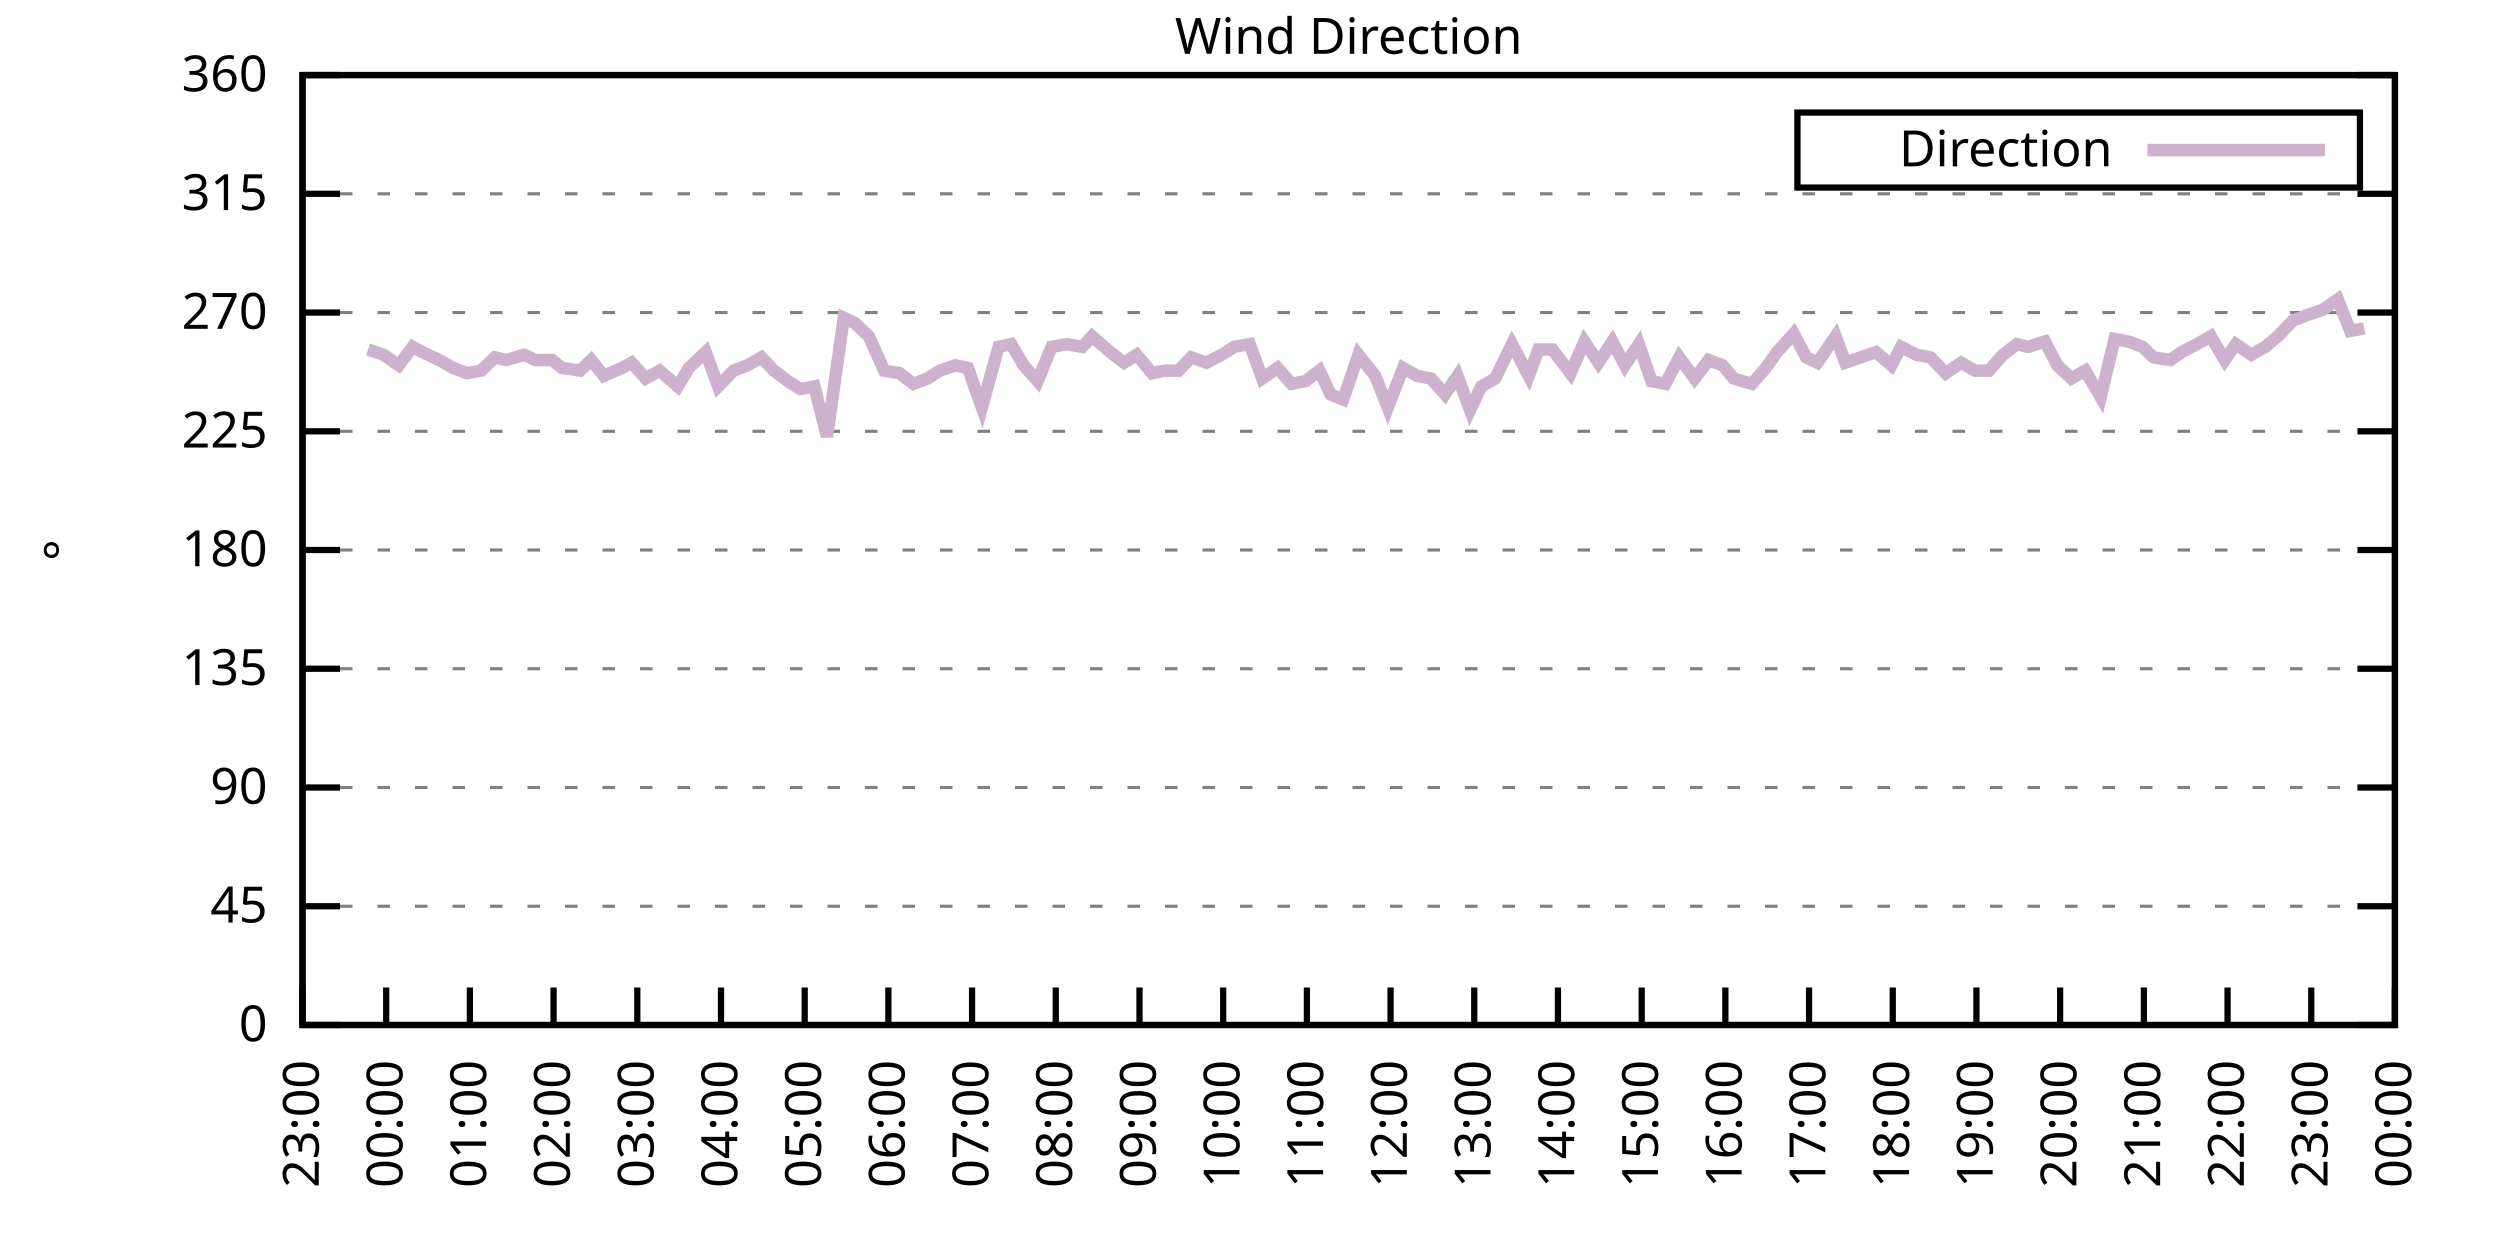
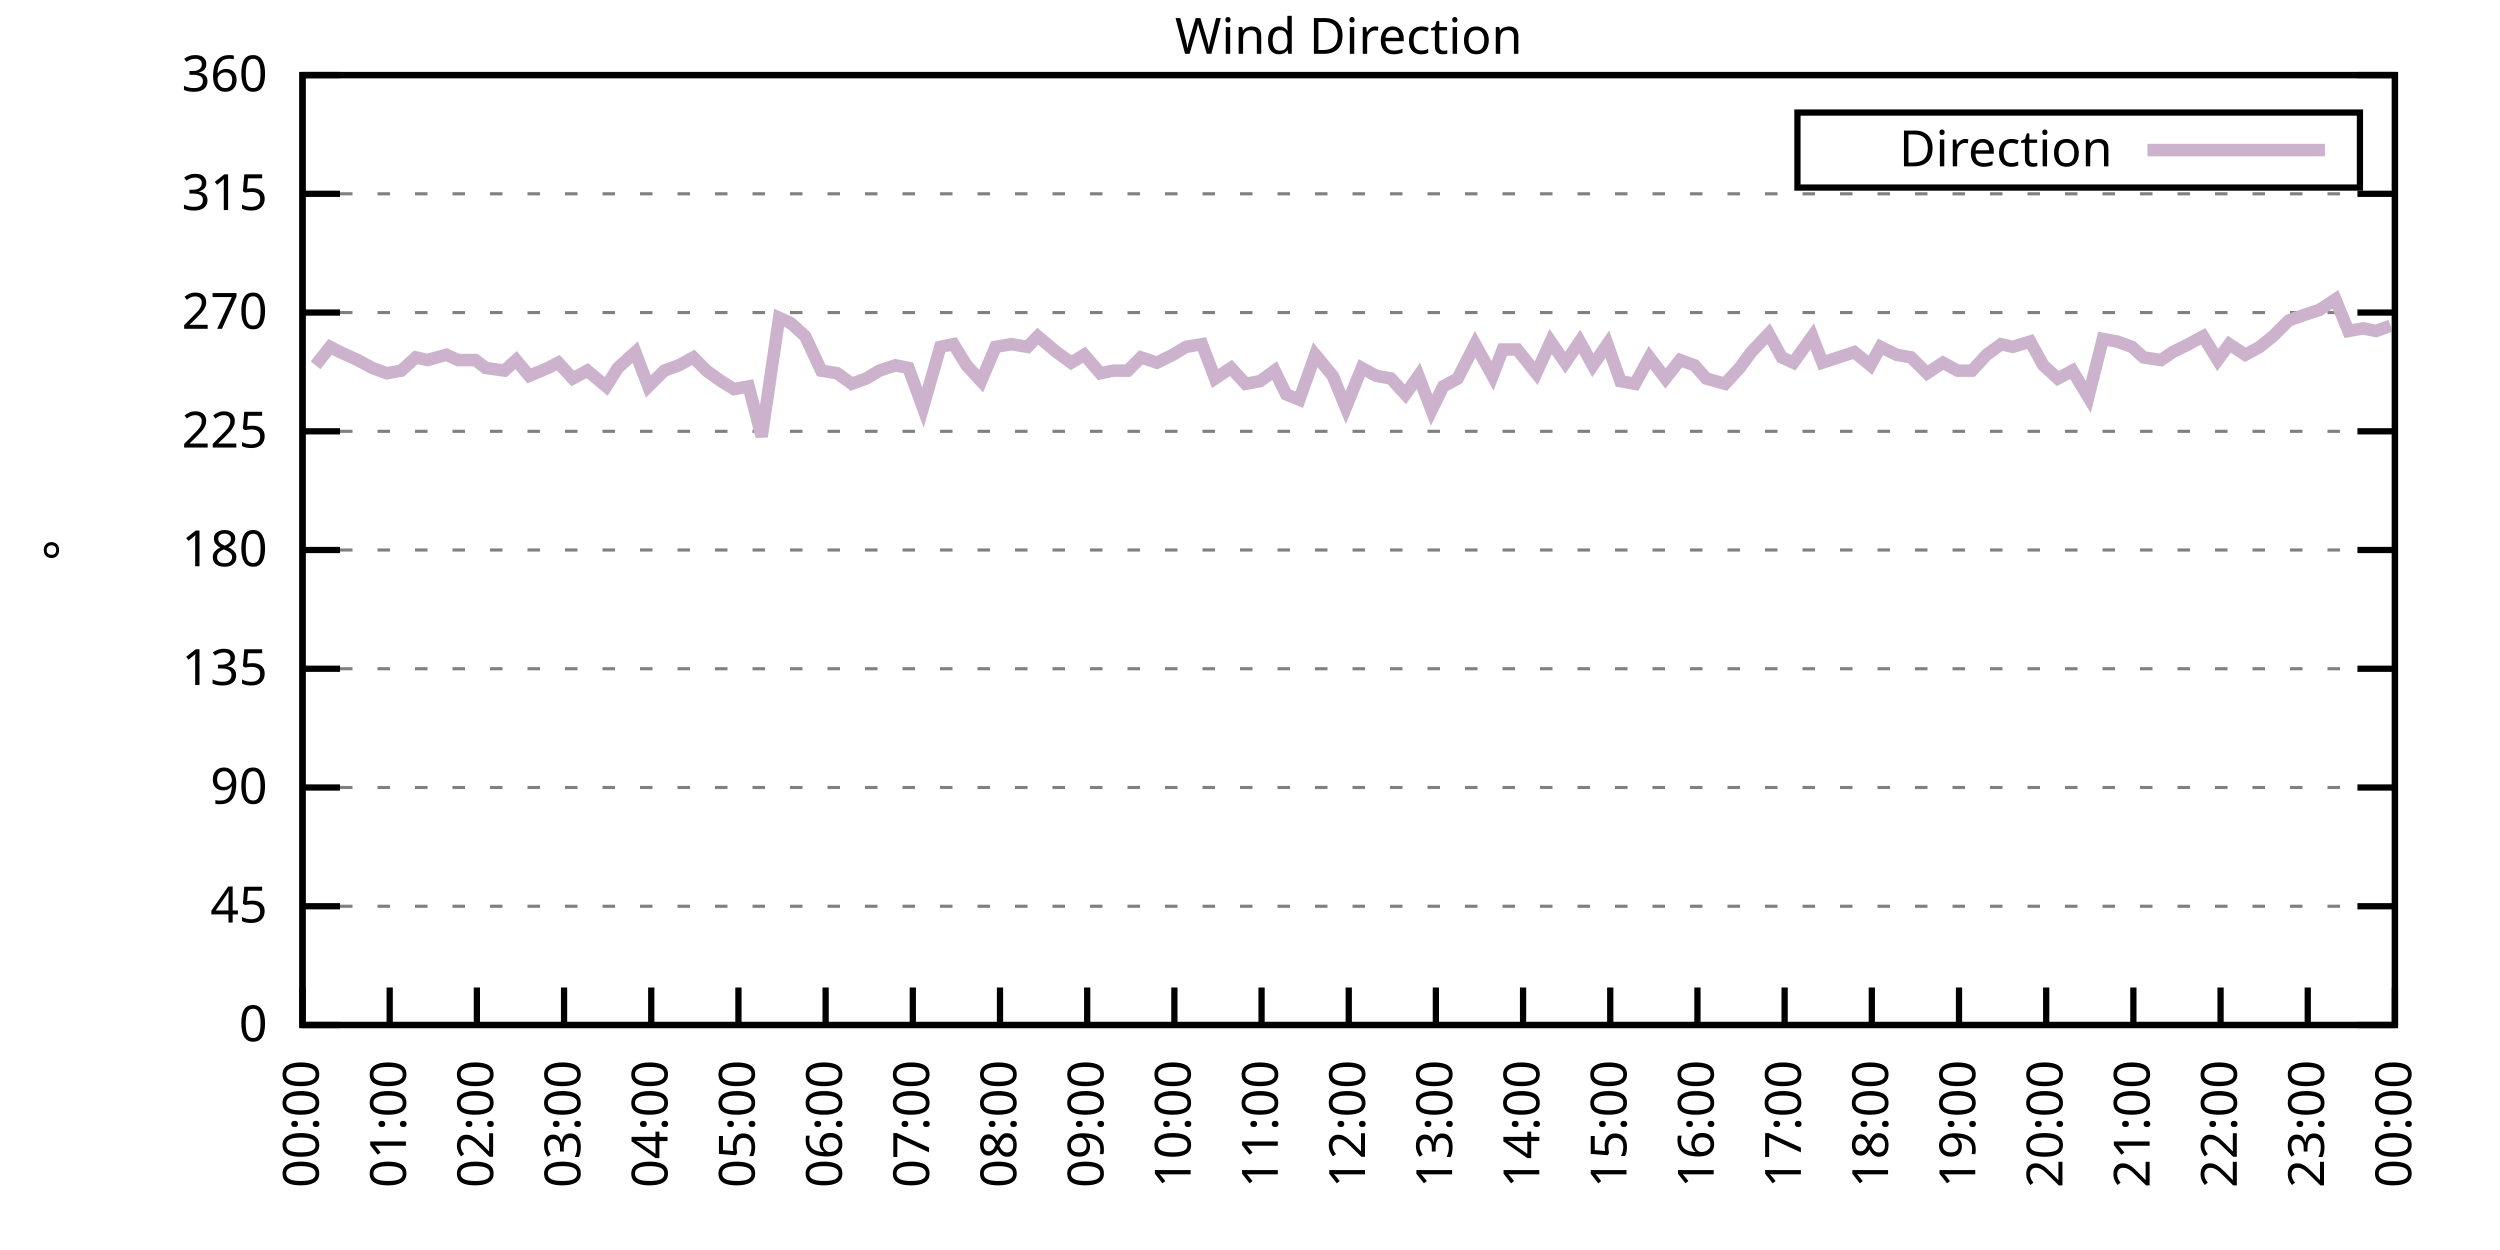
<svg xmlns="http://www.w3.org/2000/svg" xmlns:xlink="http://www.w3.org/1999/xlink" width="400" height="200" viewBox="0 0 400 200">
  <g id="gnuplot_canvas">
    <rect x="0" y="0" width="400" height="200" fill="none" />
    <defs>
      <circle id="gpDot" r="0.5" stroke-width="0.5" stroke="currentColor" />
      <path id="gpPt0" stroke-width="0.333" stroke="currentColor" d="M-1,0 h2 M0,-1 v2" />
      <path id="gpPt1" stroke-width="0.333" stroke="currentColor" d="M-1,-1 L1,1 M1,-1 L-1,1" />
      <path id="gpPt2" stroke-width="0.333" stroke="currentColor" d="M-1,0 L1,0 M0,-1 L0,1 M-1,-1 L1,1 M-1,1 L1,-1" />
      <rect id="gpPt3" stroke-width="0.333" stroke="currentColor" x="-1" y="-1" width="2" height="2" />
      <rect id="gpPt4" stroke-width="0.333" stroke="currentColor" fill="currentColor" x="-1" y="-1" width="2" height="2" />
      <circle id="gpPt5" stroke-width="0.333" stroke="currentColor" cx="0" cy="0" r="1" />
      <use xlink:href="#gpPt5" id="gpPt6" fill="currentColor" stroke="none" />
      <path id="gpPt7" stroke-width="0.333" stroke="currentColor" d="M0,-1.33 L-1.33,0.67 L1.33,0.67 z" />
      <use xlink:href="#gpPt7" id="gpPt8" fill="currentColor" stroke="none" />
      <use xlink:href="#gpPt7" id="gpPt9" stroke="currentColor" transform="rotate(180)" />
      <use xlink:href="#gpPt9" id="gpPt10" fill="currentColor" stroke="none" />
      <use xlink:href="#gpPt3" id="gpPt11" stroke="currentColor" transform="rotate(45)" />
      <use xlink:href="#gpPt11" id="gpPt12" fill="currentColor" stroke="none" />
      <path id="gpPt13" stroke-width="0.333" stroke="currentColor" d="M0,1.330 L1.265,0.411 L0.782,-1.067 L-0.782,-1.076 L-1.265,0.411 z" />
      <use xlink:href="#gpPt13" id="gpPt14" fill="currentColor" stroke="none" />
      <filter id="textbox" filterUnits="objectBoundingBox" x="0" y="0" height="1" width="1">
        <feFlood flood-color="white" flood-opacity="1" result="bgnd" />
        <feComposite in="SourceGraphic" in2="bgnd" operator="atop" />
      </filter>
      <filter id="greybox" filterUnits="objectBoundingBox" x="0" y="0" height="1" width="1">
        <feFlood flood-color="lightgrey" flood-opacity="1" result="grey" />
        <feComposite in="SourceGraphic" in2="grey" operator="atop" />
      </filter>
    </defs>
    <g fill="none" color="white" stroke="currentColor" stroke-width="1.00" stroke-linecap="butt" stroke-linejoin="miter">
</g>
    <g fill="none" color="black" stroke="currentColor" stroke-width="1.00" stroke-linecap="butt" stroke-linejoin="miter">
      <g stroke="none" shape-rendering="crispEdges">
        <polygon fill="rgb(255, 255, 255)" points="48.40,164.00 383.18,164.00 383.18,12.02 48.40,12.02 " />
      </g>
    </g>
    <g fill="none" color="black" stroke="currentColor" stroke-width="1.00" stroke-linecap="butt" stroke-linejoin="miter">
</g>
    <g fill="none" color="black" stroke="black" stroke-width="0.50" stroke-linecap="butt" stroke-linejoin="miter">
</g>
    <g fill="none" color="gray" stroke="currentColor" stroke-width="0.50" stroke-linecap="butt" stroke-linejoin="miter">
      <path stroke="gray" stroke-dasharray="2,4" class="gridline" d="M48.40,164.00 L383.19,164.00  " />
    </g>
    <g fill="none" color="gray" stroke="gray" stroke-width="1.00" stroke-linecap="butt" stroke-linejoin="miter">
</g>
    <g fill="none" color="black" stroke="currentColor" stroke-width="1.00" stroke-linecap="butt" stroke-linejoin="miter">
      <path stroke="black" d="M48.40,164.00 L54.40,164.00 M383.19,164.00 L377.19,164.00  " />
      <g transform="translate(42.80,166.60)" stroke="none" fill="black" font-family="Sans" font-size="8.00" text-anchor="end">
        <text>
          <tspan font-family="Sans"> 0</tspan>
        </text>
      </g>
    </g>
    <g fill="none" color="black" stroke="currentColor" stroke-width="1.00" stroke-linecap="butt" stroke-linejoin="miter">
</g>
    <g fill="none" color="black" stroke="black" stroke-width="0.50" stroke-linecap="butt" stroke-linejoin="miter">
</g>
    <g fill="none" color="gray" stroke="currentColor" stroke-width="0.50" stroke-linecap="butt" stroke-linejoin="miter">
      <path stroke="gray" stroke-dasharray="2,4" class="gridline" d="M48.40,145.00 L383.19,145.00  " />
    </g>
    <g fill="none" color="gray" stroke="gray" stroke-width="1.00" stroke-linecap="butt" stroke-linejoin="miter">
</g>
    <g fill="none" color="black" stroke="currentColor" stroke-width="1.00" stroke-linecap="butt" stroke-linejoin="miter">
      <path stroke="black" d="M48.40,145.00 L54.40,145.00 M383.19,145.00 L377.19,145.00  " />
      <g transform="translate(42.80,147.60)" stroke="none" fill="black" font-family="Sans" font-size="8.00" text-anchor="end">
        <text>
          <tspan font-family="Sans"> 45</tspan>
        </text>
      </g>
    </g>
    <g fill="none" color="black" stroke="currentColor" stroke-width="1.00" stroke-linecap="butt" stroke-linejoin="miter">
</g>
    <g fill="none" color="black" stroke="black" stroke-width="0.50" stroke-linecap="butt" stroke-linejoin="miter">
</g>
    <g fill="none" color="gray" stroke="currentColor" stroke-width="0.50" stroke-linecap="butt" stroke-linejoin="miter">
      <path stroke="gray" stroke-dasharray="2,4" class="gridline" d="M48.40,126.00 L383.19,126.00  " />
    </g>
    <g fill="none" color="gray" stroke="gray" stroke-width="1.00" stroke-linecap="butt" stroke-linejoin="miter">
</g>
    <g fill="none" color="black" stroke="currentColor" stroke-width="1.00" stroke-linecap="butt" stroke-linejoin="miter">
      <path stroke="black" d="M48.40,126.00 L54.40,126.00 M383.19,126.00 L377.19,126.00  " />
      <g transform="translate(42.80,128.60)" stroke="none" fill="black" font-family="Sans" font-size="8.00" text-anchor="end">
        <text>
          <tspan font-family="Sans"> 90</tspan>
        </text>
      </g>
    </g>
    <g fill="none" color="black" stroke="currentColor" stroke-width="1.00" stroke-linecap="butt" stroke-linejoin="miter">
</g>
    <g fill="none" color="black" stroke="black" stroke-width="0.50" stroke-linecap="butt" stroke-linejoin="miter">
</g>
    <g fill="none" color="gray" stroke="currentColor" stroke-width="0.50" stroke-linecap="butt" stroke-linejoin="miter">
      <path stroke="gray" stroke-dasharray="2,4" class="gridline" d="M48.40,107.00 L383.19,107.00  " />
    </g>
    <g fill="none" color="gray" stroke="gray" stroke-width="1.00" stroke-linecap="butt" stroke-linejoin="miter">
</g>
    <g fill="none" color="black" stroke="currentColor" stroke-width="1.00" stroke-linecap="butt" stroke-linejoin="miter">
      <path stroke="black" d="M48.40,107.00 L54.40,107.00 M383.19,107.00 L377.19,107.00  " />
      <g transform="translate(42.80,109.60)" stroke="none" fill="black" font-family="Sans" font-size="8.00" text-anchor="end">
        <text>
          <tspan font-family="Sans"> 135</tspan>
        </text>
      </g>
    </g>
    <g fill="none" color="black" stroke="currentColor" stroke-width="1.00" stroke-linecap="butt" stroke-linejoin="miter">
</g>
    <g fill="none" color="black" stroke="black" stroke-width="0.50" stroke-linecap="butt" stroke-linejoin="miter">
</g>
    <g fill="none" color="gray" stroke="currentColor" stroke-width="0.50" stroke-linecap="butt" stroke-linejoin="miter">
      <path stroke="gray" stroke-dasharray="2,4" class="gridline" d="M48.40,88.00 L383.19,88.00  " />
    </g>
    <g fill="none" color="gray" stroke="gray" stroke-width="1.00" stroke-linecap="butt" stroke-linejoin="miter">
</g>
    <g fill="none" color="black" stroke="currentColor" stroke-width="1.00" stroke-linecap="butt" stroke-linejoin="miter">
      <path stroke="black" d="M48.40,88.00 L54.40,88.00 M383.19,88.00 L377.19,88.00  " />
      <g transform="translate(42.80,90.60)" stroke="none" fill="black" font-family="Sans" font-size="8.00" text-anchor="end">
        <text>
          <tspan font-family="Sans"> 180</tspan>
        </text>
      </g>
    </g>
    <g fill="none" color="black" stroke="currentColor" stroke-width="1.00" stroke-linecap="butt" stroke-linejoin="miter">
</g>
    <g fill="none" color="black" stroke="black" stroke-width="0.50" stroke-linecap="butt" stroke-linejoin="miter">
</g>
    <g fill="none" color="gray" stroke="currentColor" stroke-width="0.50" stroke-linecap="butt" stroke-linejoin="miter">
      <path stroke="gray" stroke-dasharray="2,4" class="gridline" d="M48.40,69.01 L383.19,69.01  " />
    </g>
    <g fill="none" color="gray" stroke="gray" stroke-width="1.00" stroke-linecap="butt" stroke-linejoin="miter">
</g>
    <g fill="none" color="black" stroke="currentColor" stroke-width="1.00" stroke-linecap="butt" stroke-linejoin="miter">
      <path stroke="black" d="M48.40,69.01 L54.40,69.01 M383.19,69.01 L377.19,69.01  " />
      <g transform="translate(42.80,71.61)" stroke="none" fill="black" font-family="Sans" font-size="8.00" text-anchor="end">
        <text>
          <tspan font-family="Sans"> 225</tspan>
        </text>
      </g>
    </g>
    <g fill="none" color="black" stroke="currentColor" stroke-width="1.00" stroke-linecap="butt" stroke-linejoin="miter">
</g>
    <g fill="none" color="black" stroke="black" stroke-width="0.50" stroke-linecap="butt" stroke-linejoin="miter">
</g>
    <g fill="none" color="gray" stroke="currentColor" stroke-width="0.50" stroke-linecap="butt" stroke-linejoin="miter">
      <path stroke="gray" stroke-dasharray="2,4" class="gridline" d="M48.40,50.01 L383.19,50.01  " />
    </g>
    <g fill="none" color="gray" stroke="gray" stroke-width="1.00" stroke-linecap="butt" stroke-linejoin="miter">
</g>
    <g fill="none" color="black" stroke="currentColor" stroke-width="1.00" stroke-linecap="butt" stroke-linejoin="miter">
      <path stroke="black" d="M48.40,50.01 L54.40,50.01 M383.19,50.01 L377.19,50.01  " />
      <g transform="translate(42.80,52.61)" stroke="none" fill="black" font-family="Sans" font-size="8.00" text-anchor="end">
        <text>
          <tspan font-family="Sans"> 270</tspan>
        </text>
      </g>
    </g>
    <g fill="none" color="black" stroke="currentColor" stroke-width="1.00" stroke-linecap="butt" stroke-linejoin="miter">
</g>
    <g fill="none" color="black" stroke="black" stroke-width="0.50" stroke-linecap="butt" stroke-linejoin="miter">
</g>
    <g fill="none" color="gray" stroke="currentColor" stroke-width="0.50" stroke-linecap="butt" stroke-linejoin="miter">
      <path stroke="gray" stroke-dasharray="2,4" class="gridline" d="M48.40,31.01 L383.19,31.01  " />
    </g>
    <g fill="none" color="gray" stroke="gray" stroke-width="1.00" stroke-linecap="butt" stroke-linejoin="miter">
</g>
    <g fill="none" color="black" stroke="currentColor" stroke-width="1.00" stroke-linecap="butt" stroke-linejoin="miter">
      <path stroke="black" d="M48.40,31.01 L54.40,31.01 M383.19,31.01 L377.19,31.01  " />
      <g transform="translate(42.80,33.61)" stroke="none" fill="black" font-family="Sans" font-size="8.00" text-anchor="end">
        <text>
          <tspan font-family="Sans"> 315</tspan>
        </text>
      </g>
    </g>
    <g fill="none" color="black" stroke="currentColor" stroke-width="1.00" stroke-linecap="butt" stroke-linejoin="miter">
</g>
    <g fill="none" color="black" stroke="black" stroke-width="0.50" stroke-linecap="butt" stroke-linejoin="miter">
</g>
    <g fill="none" color="gray" stroke="currentColor" stroke-width="0.50" stroke-linecap="butt" stroke-linejoin="miter">
      <path stroke="gray" stroke-dasharray="2,4" class="gridline" d="M48.40,12.01 L383.19,12.01  " />
    </g>
    <g fill="none" color="gray" stroke="gray" stroke-width="1.00" stroke-linecap="butt" stroke-linejoin="miter">
</g>
    <g fill="none" color="black" stroke="currentColor" stroke-width="1.00" stroke-linecap="butt" stroke-linejoin="miter">
      <path stroke="black" d="M48.40,12.01 L54.40,12.01 M383.19,12.01 L377.19,12.01  " />
      <g transform="translate(42.80,14.61)" stroke="none" fill="black" font-family="Sans" font-size="8.00" text-anchor="end">
        <text>
          <tspan font-family="Sans"> 360</tspan>
        </text>
      </g>
    </g>
    <g fill="none" color="black" stroke="currentColor" stroke-width="1.00" stroke-linecap="butt" stroke-linejoin="miter">
      <path stroke="black" d="M48.40,164.00 L48.40,158.00  " />
      <g transform="translate(51.00,169.60) rotate(270.00)" stroke="none" fill="black" font-family="Sans" font-size="8.00" text-anchor="end">
        <text>
-           <tspan font-family="Sans">23:00</tspan>
-         </text>
-       </g>
-     </g>
-     <g fill="none" color="black" stroke="currentColor" stroke-width="1.00" stroke-linecap="butt" stroke-linejoin="miter">
-       <path stroke="black" d="M61.79,164.00 L61.79,158.00  " />
-       <g transform="translate(64.39,169.60) rotate(270.00)" stroke="none" fill="black" font-family="Sans" font-size="8.00" text-anchor="end">
-         <text>
          <tspan font-family="Sans">00:00</tspan>
        </text>
      </g>
    </g>
    <g fill="none" color="black" stroke="currentColor" stroke-width="1.00" stroke-linecap="butt" stroke-linejoin="miter">
-       <path stroke="black" d="M75.18,164.00 L75.18,158.00  " />
-       <g transform="translate(77.78,169.60) rotate(270.00)" stroke="none" fill="black" font-family="Sans" font-size="8.00" text-anchor="end">
+       <path stroke="black" d="M62.35,164.00 L62.35,158.00  " />
+       <g transform="translate(64.95,169.60) rotate(270.00)" stroke="none" fill="black" font-family="Sans" font-size="8.00" text-anchor="end">
        <text>
          <tspan font-family="Sans">01:00</tspan>
        </text>
      </g>
    </g>
    <g fill="none" color="black" stroke="currentColor" stroke-width="1.00" stroke-linecap="butt" stroke-linejoin="miter">
-       <path stroke="black" d="M88.57,164.00 L88.57,158.00  " />
-       <g transform="translate(91.17,169.60) rotate(270.00)" stroke="none" fill="black" font-family="Sans" font-size="8.00" text-anchor="end">
+       <path stroke="black" d="M76.30,164.00 L76.30,158.00  " />
+       <g transform="translate(78.90,169.60) rotate(270.00)" stroke="none" fill="black" font-family="Sans" font-size="8.00" text-anchor="end">
        <text>
          <tspan font-family="Sans">02:00</tspan>
        </text>
      </g>
    </g>
    <g fill="none" color="black" stroke="currentColor" stroke-width="1.00" stroke-linecap="butt" stroke-linejoin="miter">
-       <path stroke="black" d="M101.97,164.00 L101.97,158.00  " />
-       <g transform="translate(104.57,169.60) rotate(270.00)" stroke="none" fill="black" font-family="Sans" font-size="8.00" text-anchor="end">
+       <path stroke="black" d="M90.25,164.00 L90.25,158.00  " />
+       <g transform="translate(92.85,169.60) rotate(270.00)" stroke="none" fill="black" font-family="Sans" font-size="8.00" text-anchor="end">
        <text>
          <tspan font-family="Sans">03:00</tspan>
        </text>
      </g>
    </g>
    <g fill="none" color="black" stroke="currentColor" stroke-width="1.00" stroke-linecap="butt" stroke-linejoin="miter">
-       <path stroke="black" d="M115.36,164.00 L115.36,158.00  " />
-       <g transform="translate(117.96,169.60) rotate(270.00)" stroke="none" fill="black" font-family="Sans" font-size="8.00" text-anchor="end">
+       <path stroke="black" d="M104.20,164.00 L104.20,158.00  " />
+       <g transform="translate(106.80,169.60) rotate(270.00)" stroke="none" fill="black" font-family="Sans" font-size="8.00" text-anchor="end">
        <text>
          <tspan font-family="Sans">04:00</tspan>
        </text>
      </g>
    </g>
    <g fill="none" color="black" stroke="currentColor" stroke-width="1.00" stroke-linecap="butt" stroke-linejoin="miter">
-       <path stroke="black" d="M128.75,164.00 L128.75,158.00  " />
-       <g transform="translate(131.35,169.60) rotate(270.00)" stroke="none" fill="black" font-family="Sans" font-size="8.00" text-anchor="end">
+       <path stroke="black" d="M118.15,164.00 L118.15,158.00  " />
+       <g transform="translate(120.75,169.60) rotate(270.00)" stroke="none" fill="black" font-family="Sans" font-size="8.00" text-anchor="end">
        <text>
          <tspan font-family="Sans">05:00</tspan>
        </text>
      </g>
    </g>
    <g fill="none" color="black" stroke="currentColor" stroke-width="1.00" stroke-linecap="butt" stroke-linejoin="miter">
-       <path stroke="black" d="M142.14,164.00 L142.14,158.00  " />
-       <g transform="translate(144.74,169.60) rotate(270.00)" stroke="none" fill="black" font-family="Sans" font-size="8.00" text-anchor="end">
+       <path stroke="black" d="M132.10,164.00 L132.10,158.00  " />
+       <g transform="translate(134.70,169.60) rotate(270.00)" stroke="none" fill="black" font-family="Sans" font-size="8.00" text-anchor="end">
        <text>
          <tspan font-family="Sans">06:00</tspan>
        </text>
      </g>
    </g>
    <g fill="none" color="black" stroke="currentColor" stroke-width="1.00" stroke-linecap="butt" stroke-linejoin="miter">
-       <path stroke="black" d="M155.53,164.00 L155.53,158.00  " />
-       <g transform="translate(158.13,169.60) rotate(270.00)" stroke="none" fill="black" font-family="Sans" font-size="8.00" text-anchor="end">
+       <path stroke="black" d="M146.05,164.00 L146.05,158.00  " />
+       <g transform="translate(148.65,169.60) rotate(270.00)" stroke="none" fill="black" font-family="Sans" font-size="8.00" text-anchor="end">
        <text>
          <tspan font-family="Sans">07:00</tspan>
        </text>
      </g>
    </g>
    <g fill="none" color="black" stroke="currentColor" stroke-width="1.00" stroke-linecap="butt" stroke-linejoin="miter">
-       <path stroke="black" d="M168.92,164.00 L168.92,158.00  " />
-       <g transform="translate(171.52,169.60) rotate(270.00)" stroke="none" fill="black" font-family="Sans" font-size="8.00" text-anchor="end">
+       <path stroke="black" d="M160.00,164.00 L160.00,158.00  " />
+       <g transform="translate(162.60,169.60) rotate(270.00)" stroke="none" fill="black" font-family="Sans" font-size="8.00" text-anchor="end">
        <text>
          <tspan font-family="Sans">08:00</tspan>
        </text>
      </g>
    </g>
    <g fill="none" color="black" stroke="currentColor" stroke-width="1.00" stroke-linecap="butt" stroke-linejoin="miter">
-       <path stroke="black" d="M182.32,164.00 L182.32,158.00  " />
-       <g transform="translate(184.92,169.60) rotate(270.00)" stroke="none" fill="black" font-family="Sans" font-size="8.00" text-anchor="end">
+       <path stroke="black" d="M173.95,164.00 L173.95,158.00  " />
+       <g transform="translate(176.55,169.60) rotate(270.00)" stroke="none" fill="black" font-family="Sans" font-size="8.00" text-anchor="end">
        <text>
          <tspan font-family="Sans">09:00</tspan>
        </text>
      </g>
    </g>
    <g fill="none" color="black" stroke="currentColor" stroke-width="1.00" stroke-linecap="butt" stroke-linejoin="miter">
-       <path stroke="black" d="M195.71,164.00 L195.71,158.00  " />
-       <g transform="translate(198.31,169.60) rotate(270.00)" stroke="none" fill="black" font-family="Sans" font-size="8.00" text-anchor="end">
+       <path stroke="black" d="M187.90,164.00 L187.90,158.00  " />
+       <g transform="translate(190.50,169.60) rotate(270.00)" stroke="none" fill="black" font-family="Sans" font-size="8.00" text-anchor="end">
        <text>
          <tspan font-family="Sans">10:00</tspan>
        </text>
      </g>
    </g>
    <g fill="none" color="black" stroke="currentColor" stroke-width="1.00" stroke-linecap="butt" stroke-linejoin="miter">
-       <path stroke="black" d="M209.10,164.00 L209.10,158.00  " />
-       <g transform="translate(211.70,169.60) rotate(270.00)" stroke="none" fill="black" font-family="Sans" font-size="8.00" text-anchor="end">
+       <path stroke="black" d="M201.85,164.00 L201.85,158.00  " />
+       <g transform="translate(204.45,169.60) rotate(270.00)" stroke="none" fill="black" font-family="Sans" font-size="8.00" text-anchor="end">
        <text>
          <tspan font-family="Sans">11:00</tspan>
        </text>
      </g>
    </g>
    <g fill="none" color="black" stroke="currentColor" stroke-width="1.00" stroke-linecap="butt" stroke-linejoin="miter">
-       <path stroke="black" d="M222.49,164.00 L222.49,158.00  " />
-       <g transform="translate(225.09,169.60) rotate(270.00)" stroke="none" fill="black" font-family="Sans" font-size="8.00" text-anchor="end">
+       <path stroke="black" d="M215.80,164.00 L215.80,158.00  " />
+       <g transform="translate(218.40,169.60) rotate(270.00)" stroke="none" fill="black" font-family="Sans" font-size="8.00" text-anchor="end">
        <text>
          <tspan font-family="Sans">12:00</tspan>
        </text>
      </g>
    </g>
    <g fill="none" color="black" stroke="currentColor" stroke-width="1.00" stroke-linecap="butt" stroke-linejoin="miter">
-       <path stroke="black" d="M235.88,164.00 L235.88,158.00  " />
-       <g transform="translate(238.48,169.60) rotate(270.00)" stroke="none" fill="black" font-family="Sans" font-size="8.00" text-anchor="end">
+       <path stroke="black" d="M229.74,164.00 L229.74,158.00  " />
+       <g transform="translate(232.34,169.60) rotate(270.00)" stroke="none" fill="black" font-family="Sans" font-size="8.00" text-anchor="end">
        <text>
          <tspan font-family="Sans">13:00</tspan>
        </text>
      </g>
    </g>
    <g fill="none" color="black" stroke="currentColor" stroke-width="1.00" stroke-linecap="butt" stroke-linejoin="miter">
-       <path stroke="black" d="M249.27,164.00 L249.27,158.00  " />
-       <g transform="translate(251.87,169.60) rotate(270.00)" stroke="none" fill="black" font-family="Sans" font-size="8.00" text-anchor="end">
+       <path stroke="black" d="M243.69,164.00 L243.69,158.00  " />
+       <g transform="translate(246.29,169.60) rotate(270.00)" stroke="none" fill="black" font-family="Sans" font-size="8.00" text-anchor="end">
        <text>
          <tspan font-family="Sans">14:00</tspan>
        </text>
      </g>
    </g>
    <g fill="none" color="black" stroke="currentColor" stroke-width="1.00" stroke-linecap="butt" stroke-linejoin="miter">
-       <path stroke="black" d="M262.67,164.00 L262.67,158.00  " />
-       <g transform="translate(265.27,169.60) rotate(270.00)" stroke="none" fill="black" font-family="Sans" font-size="8.00" text-anchor="end">
+       <path stroke="black" d="M257.64,164.00 L257.64,158.00  " />
+       <g transform="translate(260.24,169.60) rotate(270.00)" stroke="none" fill="black" font-family="Sans" font-size="8.00" text-anchor="end">
        <text>
          <tspan font-family="Sans">15:00</tspan>
        </text>
      </g>
    </g>
    <g fill="none" color="black" stroke="currentColor" stroke-width="1.00" stroke-linecap="butt" stroke-linejoin="miter">
-       <path stroke="black" d="M276.06,164.00 L276.06,158.00  " />
-       <g transform="translate(278.66,169.60) rotate(270.00)" stroke="none" fill="black" font-family="Sans" font-size="8.00" text-anchor="end">
+       <path stroke="black" d="M271.59,164.00 L271.59,158.00  " />
+       <g transform="translate(274.19,169.60) rotate(270.00)" stroke="none" fill="black" font-family="Sans" font-size="8.00" text-anchor="end">
        <text>
          <tspan font-family="Sans">16:00</tspan>
        </text>
      </g>
    </g>
    <g fill="none" color="black" stroke="currentColor" stroke-width="1.00" stroke-linecap="butt" stroke-linejoin="miter">
-       <path stroke="black" d="M289.45,164.00 L289.45,158.00  " />
-       <g transform="translate(292.05,169.60) rotate(270.00)" stroke="none" fill="black" font-family="Sans" font-size="8.00" text-anchor="end">
+       <path stroke="black" d="M285.54,164.00 L285.54,158.00  " />
+       <g transform="translate(288.14,169.60) rotate(270.00)" stroke="none" fill="black" font-family="Sans" font-size="8.00" text-anchor="end">
        <text>
          <tspan font-family="Sans">17:00</tspan>
        </text>
      </g>
    </g>
    <g fill="none" color="black" stroke="currentColor" stroke-width="1.00" stroke-linecap="butt" stroke-linejoin="miter">
-       <path stroke="black" d="M302.84,164.00 L302.84,158.00  " />
-       <g transform="translate(305.44,169.60) rotate(270.00)" stroke="none" fill="black" font-family="Sans" font-size="8.00" text-anchor="end">
+       <path stroke="black" d="M299.49,164.00 L299.49,158.00  " />
+       <g transform="translate(302.09,169.60) rotate(270.00)" stroke="none" fill="black" font-family="Sans" font-size="8.00" text-anchor="end">
        <text>
          <tspan font-family="Sans">18:00</tspan>
        </text>
      </g>
    </g>
    <g fill="none" color="black" stroke="currentColor" stroke-width="1.00" stroke-linecap="butt" stroke-linejoin="miter">
-       <path stroke="black" d="M316.23,164.00 L316.23,158.00  " />
-       <g transform="translate(318.83,169.60) rotate(270.00)" stroke="none" fill="black" font-family="Sans" font-size="8.00" text-anchor="end">
+       <path stroke="black" d="M313.44,164.00 L313.44,158.00  " />
+       <g transform="translate(316.04,169.60) rotate(270.00)" stroke="none" fill="black" font-family="Sans" font-size="8.00" text-anchor="end">
        <text>
          <tspan font-family="Sans">19:00</tspan>
        </text>
      </g>
    </g>
    <g fill="none" color="black" stroke="currentColor" stroke-width="1.00" stroke-linecap="butt" stroke-linejoin="miter">
-       <path stroke="black" d="M329.62,164.00 L329.62,158.00  " />
-       <g transform="translate(332.22,169.60) rotate(270.00)" stroke="none" fill="black" font-family="Sans" font-size="8.00" text-anchor="end">
+       <path stroke="black" d="M327.39,164.00 L327.39,158.00  " />
+       <g transform="translate(329.99,169.60) rotate(270.00)" stroke="none" fill="black" font-family="Sans" font-size="8.00" text-anchor="end">
        <text>
          <tspan font-family="Sans">20:00</tspan>
        </text>
      </g>
    </g>
    <g fill="none" color="black" stroke="currentColor" stroke-width="1.00" stroke-linecap="butt" stroke-linejoin="miter">
-       <path stroke="black" d="M343.02,164.00 L343.02,158.00  " />
-       <g transform="translate(345.62,169.60) rotate(270.00)" stroke="none" fill="black" font-family="Sans" font-size="8.00" text-anchor="end">
+       <path stroke="black" d="M341.34,164.00 L341.34,158.00  " />
+       <g transform="translate(343.94,169.60) rotate(270.00)" stroke="none" fill="black" font-family="Sans" font-size="8.00" text-anchor="end">
        <text>
          <tspan font-family="Sans">21:00</tspan>
        </text>
      </g>
    </g>
    <g fill="none" color="black" stroke="currentColor" stroke-width="1.00" stroke-linecap="butt" stroke-linejoin="miter">
-       <path stroke="black" d="M356.41,164.00 L356.41,158.00  " />
-       <g transform="translate(359.01,169.60) rotate(270.00)" stroke="none" fill="black" font-family="Sans" font-size="8.00" text-anchor="end">
+       <path stroke="black" d="M355.29,164.00 L355.29,158.00  " />
+       <g transform="translate(357.89,169.60) rotate(270.00)" stroke="none" fill="black" font-family="Sans" font-size="8.00" text-anchor="end">
        <text>
          <tspan font-family="Sans">22:00</tspan>
        </text>
      </g>
    </g>
    <g fill="none" color="black" stroke="currentColor" stroke-width="1.00" stroke-linecap="butt" stroke-linejoin="miter">
-       <path stroke="black" d="M369.80,164.00 L369.80,158.00  " />
-       <g transform="translate(372.40,169.60) rotate(270.00)" stroke="none" fill="black" font-family="Sans" font-size="8.00" text-anchor="end">
+       <path stroke="black" d="M369.24,164.00 L369.24,158.00  " />
+       <g transform="translate(371.84,169.60) rotate(270.00)" stroke="none" fill="black" font-family="Sans" font-size="8.00" text-anchor="end">
        <text>
          <tspan font-family="Sans">23:00</tspan>
        </text>
      </g>
    </g>
    <g fill="none" color="black" stroke="currentColor" stroke-width="1.00" stroke-linecap="butt" stroke-linejoin="miter">
      <path stroke="black" d="M383.19,164.00 L383.19,158.00  " />
      <g transform="translate(385.79,169.60) rotate(270.00)" stroke="none" fill="black" font-family="Sans" font-size="8.00" text-anchor="end">
        <text>
          <tspan font-family="Sans">00:00</tspan>
        </text>
      </g>
    </g>
    <g fill="none" color="black" stroke="currentColor" stroke-width="1.00" stroke-linecap="butt" stroke-linejoin="miter">
</g>
    <g fill="none" color="black" stroke="currentColor" stroke-width="1.00" stroke-linecap="butt" stroke-linejoin="miter">
      <path stroke="black" d="M48.40,12.01 L48.40,164.00 L383.19,164.00 L383.19,12.01 L48.40,12.01 Z  " />
    </g>
    <g fill="none" color="black" stroke="currentColor" stroke-width="1.00" stroke-linecap="butt" stroke-linejoin="miter">
</g>
    <g fill="none" color="black" stroke="currentColor" stroke-width="1.00" stroke-linecap="butt" stroke-linejoin="miter">
      <path stroke="black" d="M287.59,30.01 L287.59,18.01 L377.59,18.01 L377.59,30.01 L287.59,30.01 Z  " />
    </g>
    <g id="Wind_direction_plot_1">
      <g fill="none" color="white" stroke="black" stroke-width="2.00" stroke-linecap="butt" stroke-linejoin="miter">
</g>
      <g fill="none" color="black" stroke="currentColor" stroke-width="2.00" stroke-linecap="butt" stroke-linejoin="miter">
        <g transform="translate(337.99,26.61)" stroke="none" fill="black" font-family="Sans" font-size="8.00" text-anchor="end">
          <text>
            <tspan font-family="Sans">Direction</tspan>
          </text>
        </g>
      </g>
      <g fill="none" color="black" stroke="currentColor" stroke-width="2.00" stroke-linecap="butt" stroke-linejoin="miter">
-         <path stroke="rgb(204, 178, 204)" d="M343.59,24.01 L371.99,24.01 M58.89,55.92 L61.35,56.76 L63.80,58.45 L66.03,55.50 L67.59,56.34 L70.27,57.61   L72.50,58.87 L74.74,59.72 L76.97,59.30 L79.20,57.18 L80.99,57.61 L83.89,56.76 L85.67,57.61 L88.35,57.61   L89.91,58.87 L92.82,59.30 L94.60,57.61 L96.61,60.14 L99.51,58.87 L101.07,58.03 L103.31,60.56 L105.54,59.30   L108.44,61.83 L110.22,58.87 L112.90,56.34 L114.91,61.83 L117.37,59.30 L119.60,58.45 L121.83,57.18 L123.84,59.30   L126.07,60.98 L128.08,62.25 L130.31,61.83 L132.32,69.85 L135.00,50.85 L136.78,51.70 L139.02,53.81 L141.47,59.30   L143.93,59.72 L146.16,61.41 L148.39,60.56 L150.40,59.30 L152.85,58.45 L154.86,58.87 L157.10,65.21 L159.77,55.50   L161.78,55.07 L163.79,58.45 L166.02,60.98 L168.25,55.50 L170.71,55.07 L173.17,55.50 L174.73,53.81 L177.63,56.34   L179.86,58.03 L181.87,56.76 L184.32,59.72 L186.33,59.30 L188.57,59.30 L190.57,57.18 L193.03,58.03 L195.48,56.76   L197.49,55.50 L199.95,55.07 L201.96,60.56 L204.41,58.87 L206.64,61.41 L208.88,60.98 L211.11,59.30 L212.89,63.10   L214.90,63.94 L217.36,56.76 L220.04,60.14 L222.04,65.21 L224.50,58.87 L226.73,60.14 L228.96,60.56 L231.20,63.10   L233.20,60.14 L235.21,65.63 L237.00,61.83 L239.23,60.56 L241.91,55.07 L244.59,60.14 L246.15,55.92 L248.38,55.92   L251.28,59.72 L253.51,54.65 L255.75,58.03 L257.98,54.65 L259.99,58.45 L262.22,55.07 L264.23,60.98 L266.46,61.41   L268.69,57.18 L271.15,60.56 L273.38,57.61 L275.61,58.45 L277.40,60.56 L280.30,61.41 L282.53,58.87 L284.32,56.34   L286.99,53.39 L289.00,57.18 L290.79,58.03 L293.69,53.81 L295.25,58.03 L297.71,57.18 L300.16,56.34 L302.62,58.45   L304.18,55.50 L306.63,56.76 L308.87,57.18 L311.32,59.72 L313.78,58.03 L316.01,59.30 L318.24,59.30 L320.47,56.76   L322.70,55.07 L324.49,55.50 L327.17,54.65 L329.18,58.45 L331.41,60.56 L333.64,59.30 L336.10,63.52 L338.33,54.23   L340.56,54.65 L342.79,55.50 L344.58,57.18 L347.26,57.61 L349.04,56.34 L351.50,55.07 L353.73,53.81 L355.96,57.61   L357.75,55.07 L360.20,56.76 L362.43,55.50 L364.44,53.81 L366.90,51.27 L369.13,50.43 L371.58,49.59 L374.04,47.90   L376.05,52.96 L378.28,52.54  " />
+         <path stroke="rgb(204, 178, 204)" d="M343.59,24.01 L371.99,24.01 M50.49,58.45 L52.82,55.50 L54.44,56.34 L57.23,57.61 L59.56,58.87 L61.88,59.72   L64.21,59.30 L66.53,57.18 L68.39,57.61 L71.42,56.76 L73.28,57.61 L76.07,57.61 L77.69,58.87 L80.72,59.30   L82.58,57.61 L84.67,60.14 L87.69,58.87 L89.32,58.03 L91.64,60.56 L93.97,59.30 L96.99,61.83 L98.85,58.87   L101.64,56.34 L103.73,61.83 L106.29,59.30 L108.62,58.45 L110.94,57.18 L113.03,59.30 L115.36,60.98 L117.45,62.25   L119.78,61.83 L121.87,69.85 L124.66,50.85 L126.52,51.70 L128.84,53.81 L131.40,59.30 L133.96,59.72 L136.28,61.41   L138.61,60.56 L140.70,59.30 L143.26,58.45 L145.35,58.87 L147.67,65.21 L150.46,55.50 L152.56,55.07 L154.65,58.45   L156.97,60.98 L159.30,55.50 L161.86,55.07 L164.41,55.50 L166.04,53.81 L169.06,56.34 L171.39,58.03 L173.48,56.76   L176.04,59.72 L178.13,59.30 L180.46,59.30 L182.55,57.18 L185.11,58.03 L187.66,56.76 L189.76,55.50 L192.31,55.07   L194.41,60.56 L196.96,58.87 L199.29,61.41 L201.61,60.98 L203.94,59.30 L205.80,63.10 L207.89,63.94 L210.45,56.76   L213.24,60.14 L215.33,65.21 L217.89,58.87 L220.21,60.14 L222.54,60.56 L224.86,63.10 L226.95,60.14 L229.05,65.63   L230.91,61.83 L233.23,60.56 L236.02,55.07 L238.81,60.14 L240.44,55.92 L242.76,55.92 L245.79,59.72 L248.11,54.65   L250.44,58.03 L252.76,54.65 L254.85,58.45 L257.18,55.07 L259.27,60.98 L261.60,61.41 L263.92,57.18 L266.48,60.56   L268.80,57.61 L271.13,58.45 L272.99,60.56 L276.01,61.41 L278.34,58.87 L280.20,56.34 L282.99,53.39 L285.08,57.18   L286.94,58.03 L289.96,53.81 L291.59,58.03 L294.15,57.18 L296.70,56.34 L299.26,58.45 L300.89,55.50 L303.44,56.76   L305.77,57.18 L308.33,59.72 L310.88,58.03 L313.21,59.30 L315.53,59.30 L317.86,56.76 L320.18,55.07 L322.04,55.50   L324.83,54.65 L326.93,58.45 L329.25,60.56 L331.58,59.30 L334.13,63.52 L336.46,54.23 L338.78,54.65 L341.11,55.50   L342.97,57.18 L345.76,57.61 L347.62,56.34 L350.18,55.07 L352.50,53.81 L354.83,57.61 L356.69,55.07 L359.24,56.76   L361.57,55.50 L363.66,53.81 L366.22,51.27 L368.54,50.43 L371.10,49.59 L373.66,47.90 L375.75,52.96 L378.08,52.54   L380.17,52.96 L382.49,52.12  " />
      </g>
    </g>
    <g fill="none" color="black" stroke="currentColor" stroke-width="2.00" stroke-linecap="butt" stroke-linejoin="miter">
</g>
    <g fill="none" color="black" stroke="black" stroke-width="1.00" stroke-linecap="butt" stroke-linejoin="miter">
</g>
    <g fill="none" color="black" stroke="currentColor" stroke-width="1.00" stroke-linecap="butt" stroke-linejoin="miter">
      <path stroke="black" d="M48.40,12.01 L48.40,164.00 L383.19,164.00 L383.19,12.01 L48.40,12.01 Z  " />
      <g transform="translate(12.80,88.01) rotate(270.00)" stroke="none" fill="black" font-family="Sans" font-size="8.00" text-anchor="middle">
        <text>
          <tspan font-family="Sans">°</tspan>
        </text>
      </g>
    </g>
    <g fill="none" color="black" stroke="currentColor" stroke-width="1.00" stroke-linecap="butt" stroke-linejoin="miter">
</g>
    <g fill="none" color="black" stroke="currentColor" stroke-width="1.00" stroke-linecap="butt" stroke-linejoin="miter">
      <g transform="translate(215.79,8.61)" stroke="none" fill="black" font-family="Sans" font-size="8.00" text-anchor="middle">
        <text>
          <tspan font-family="Sans">Wind Direction</tspan>
        </text>
      </g>
    </g>
    <g fill="none" color="black" stroke="currentColor" stroke-width="1.00" stroke-linecap="butt" stroke-linejoin="miter">
</g>
  </g>
</svg>
